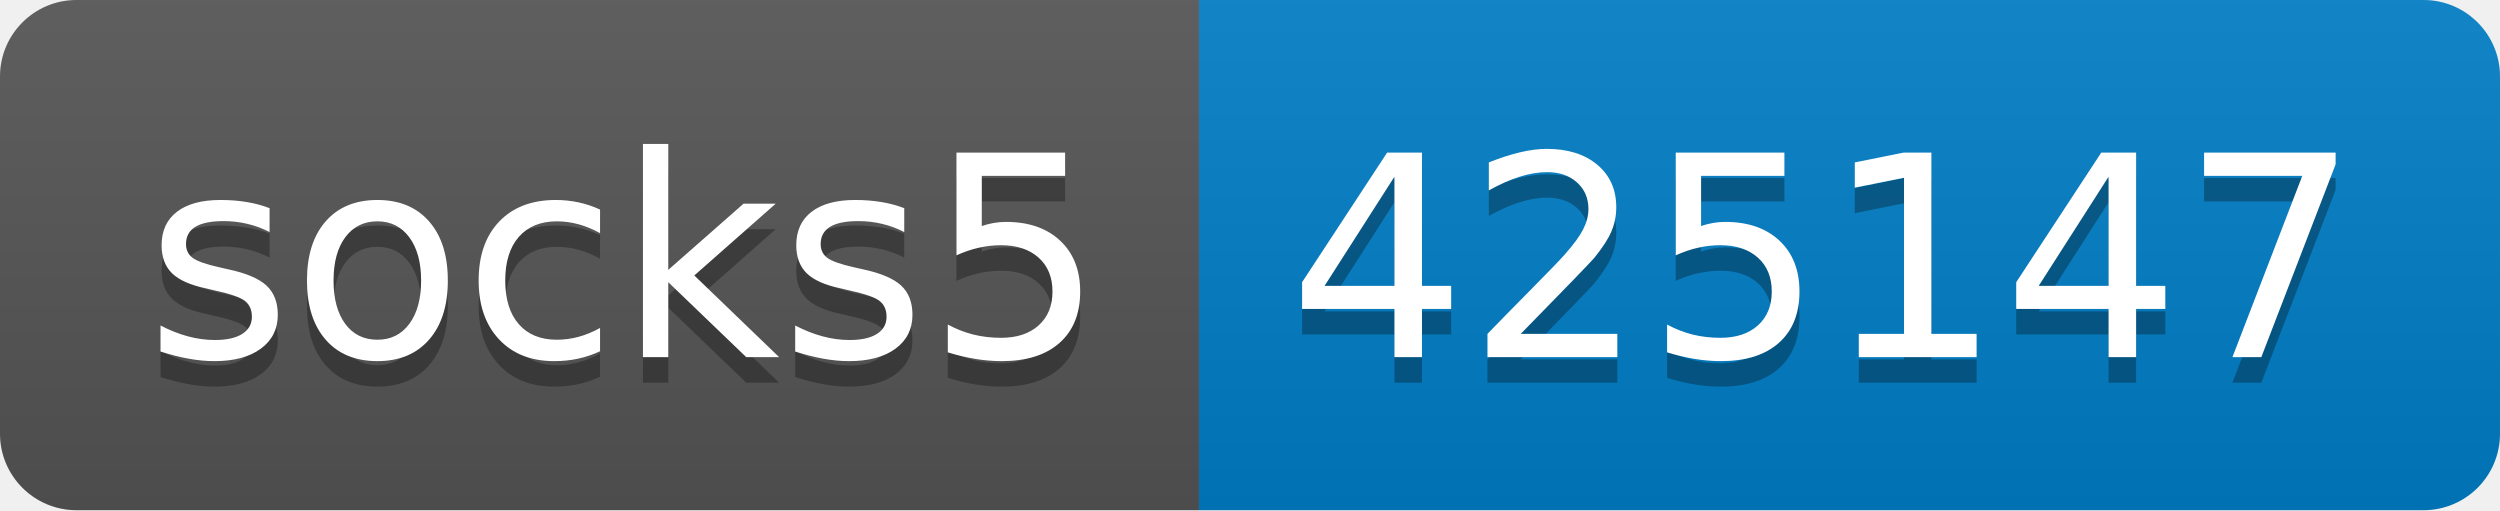
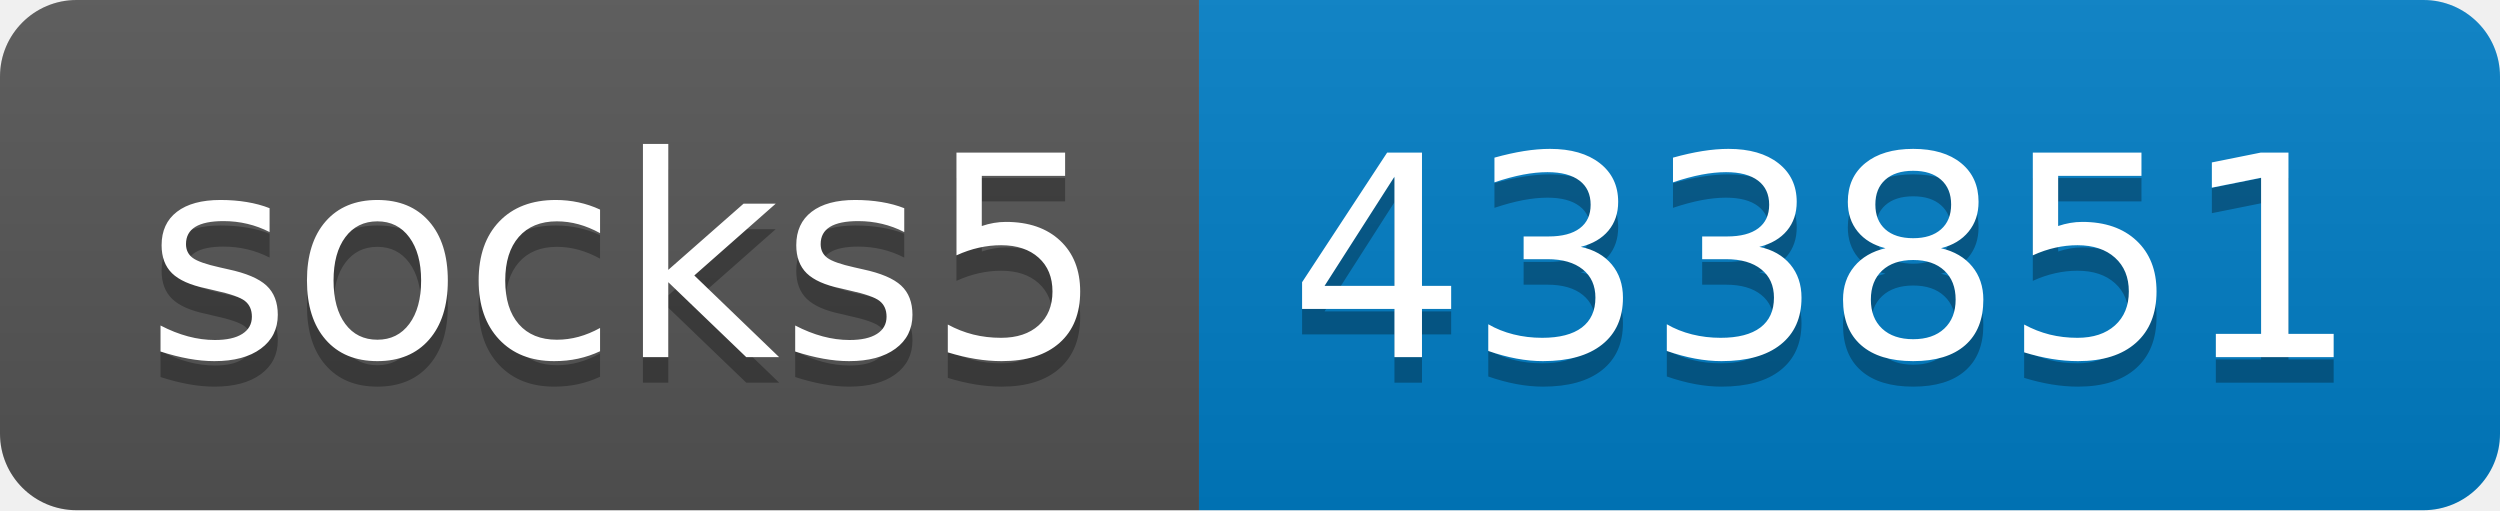
- <svg xmlns="http://www.w3.org/2000/svg" width="98" height="20" role="img" aria-label="socks5: 425147">
+ <svg xmlns="http://www.w3.org/2000/svg" width="98" height="20" role="img" aria-label="socks5: 433851">
  <linearGradient id="s" x2="0" y2="100%">
    <stop offset="0" stop-color="#bbb" stop-opacity=".1" />
    <stop offset="1" stop-opacity=".1" />
  </linearGradient>
  <clipPath id="r">
    <rect width="98" height="20" rx="3" fill="#fff" />
  </clipPath>
  <g clip-path="url(#r)">
    <rect width="47" height="20" fill="#555" />
    <rect x="47" width="51" height="20" fill="#007ec6" />
    <rect width="98" height="20" fill="url(#s)" />
  </g>
  <g fill="#fff" text-anchor="middle" font-family="Verdana,Geneva,DejaVu Sans,sans-serif" text-rendering="geometricPrecision" font-size="110">
    <text aria-hidden="true" x="245" y="150" fill="#010101" fill-opacity=".3" transform="scale(.1)" textLength="370">socks5</text>
    <text x="245" y="140" transform="scale(.1)" fill="#fff" textLength="370">socks5</text>
-     <text aria-hidden="true" x="715" y="150" fill="#010101" fill-opacity=".3" transform="scale(.1)" textLength="410">425147</text>
-     <text x="715" y="140" transform="scale(.1)" fill="#fff" textLength="410">425147</text>
+     <text aria-hidden="true" x="715" y="150" fill="#010101" fill-opacity=".3" transform="scale(.1)" textLength="410">433851</text>
+     <text x="715" y="140" transform="scale(.1)" fill="#fff" textLength="410">433851</text>
  </g>
</svg>
